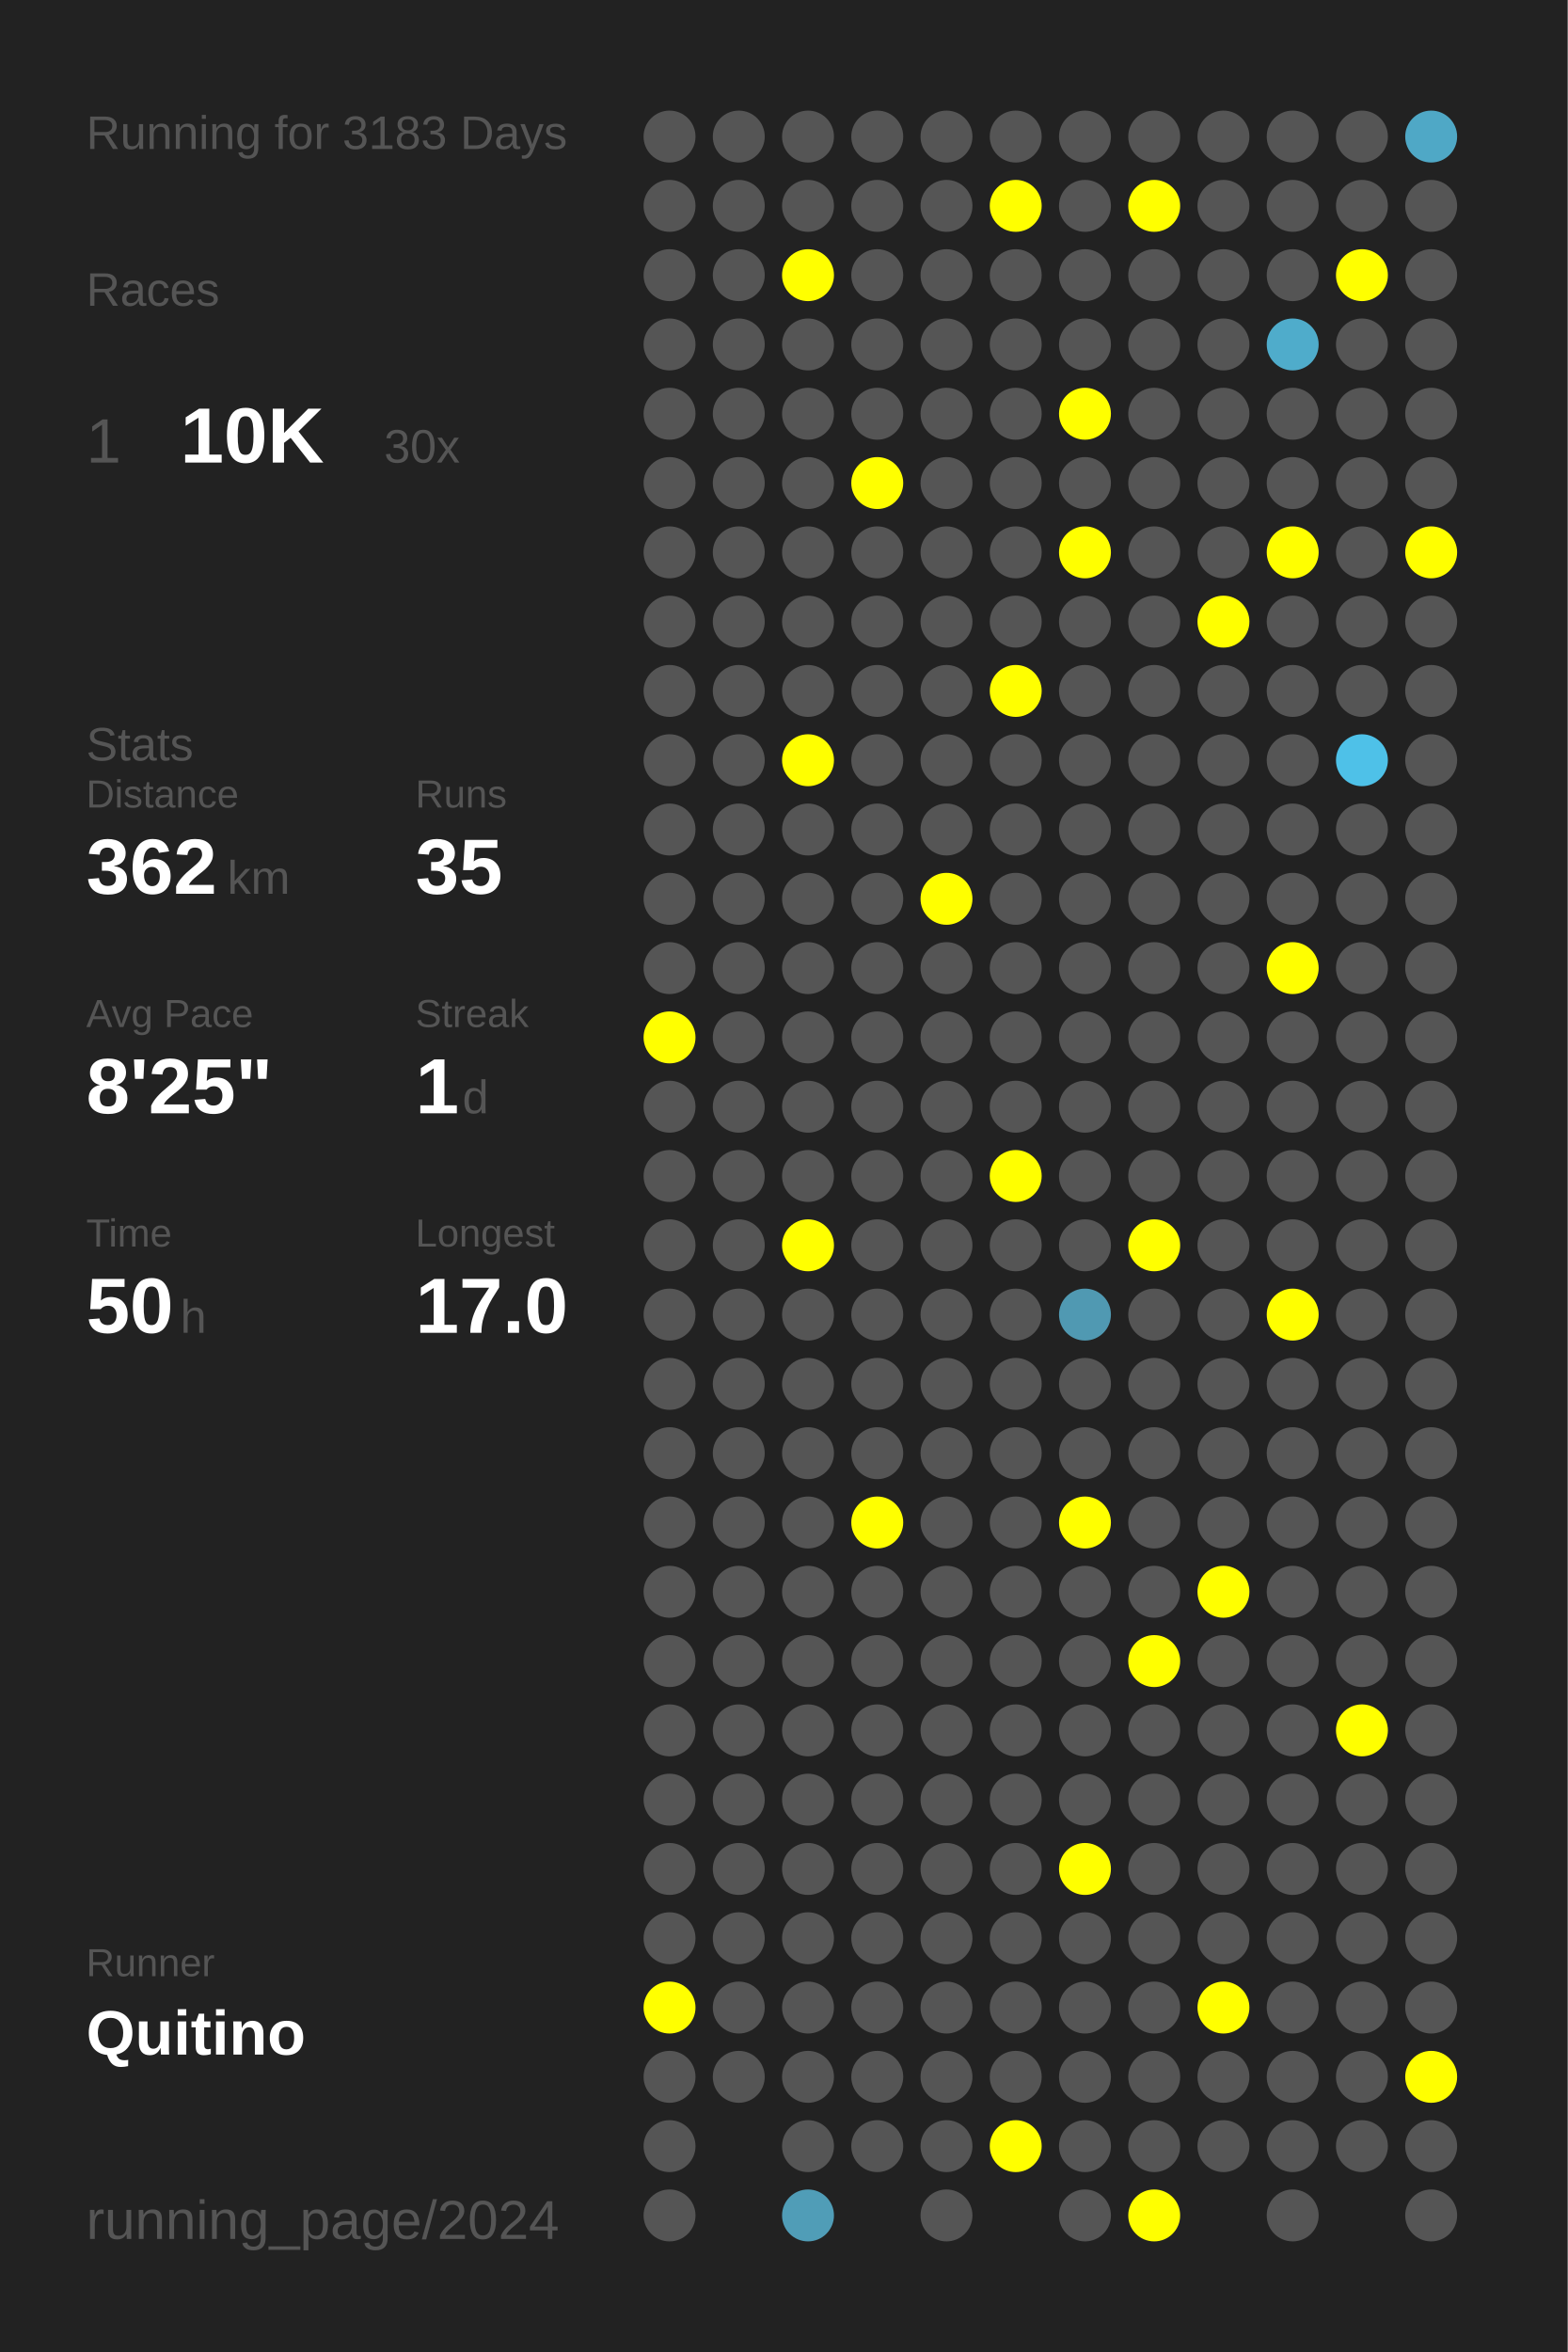
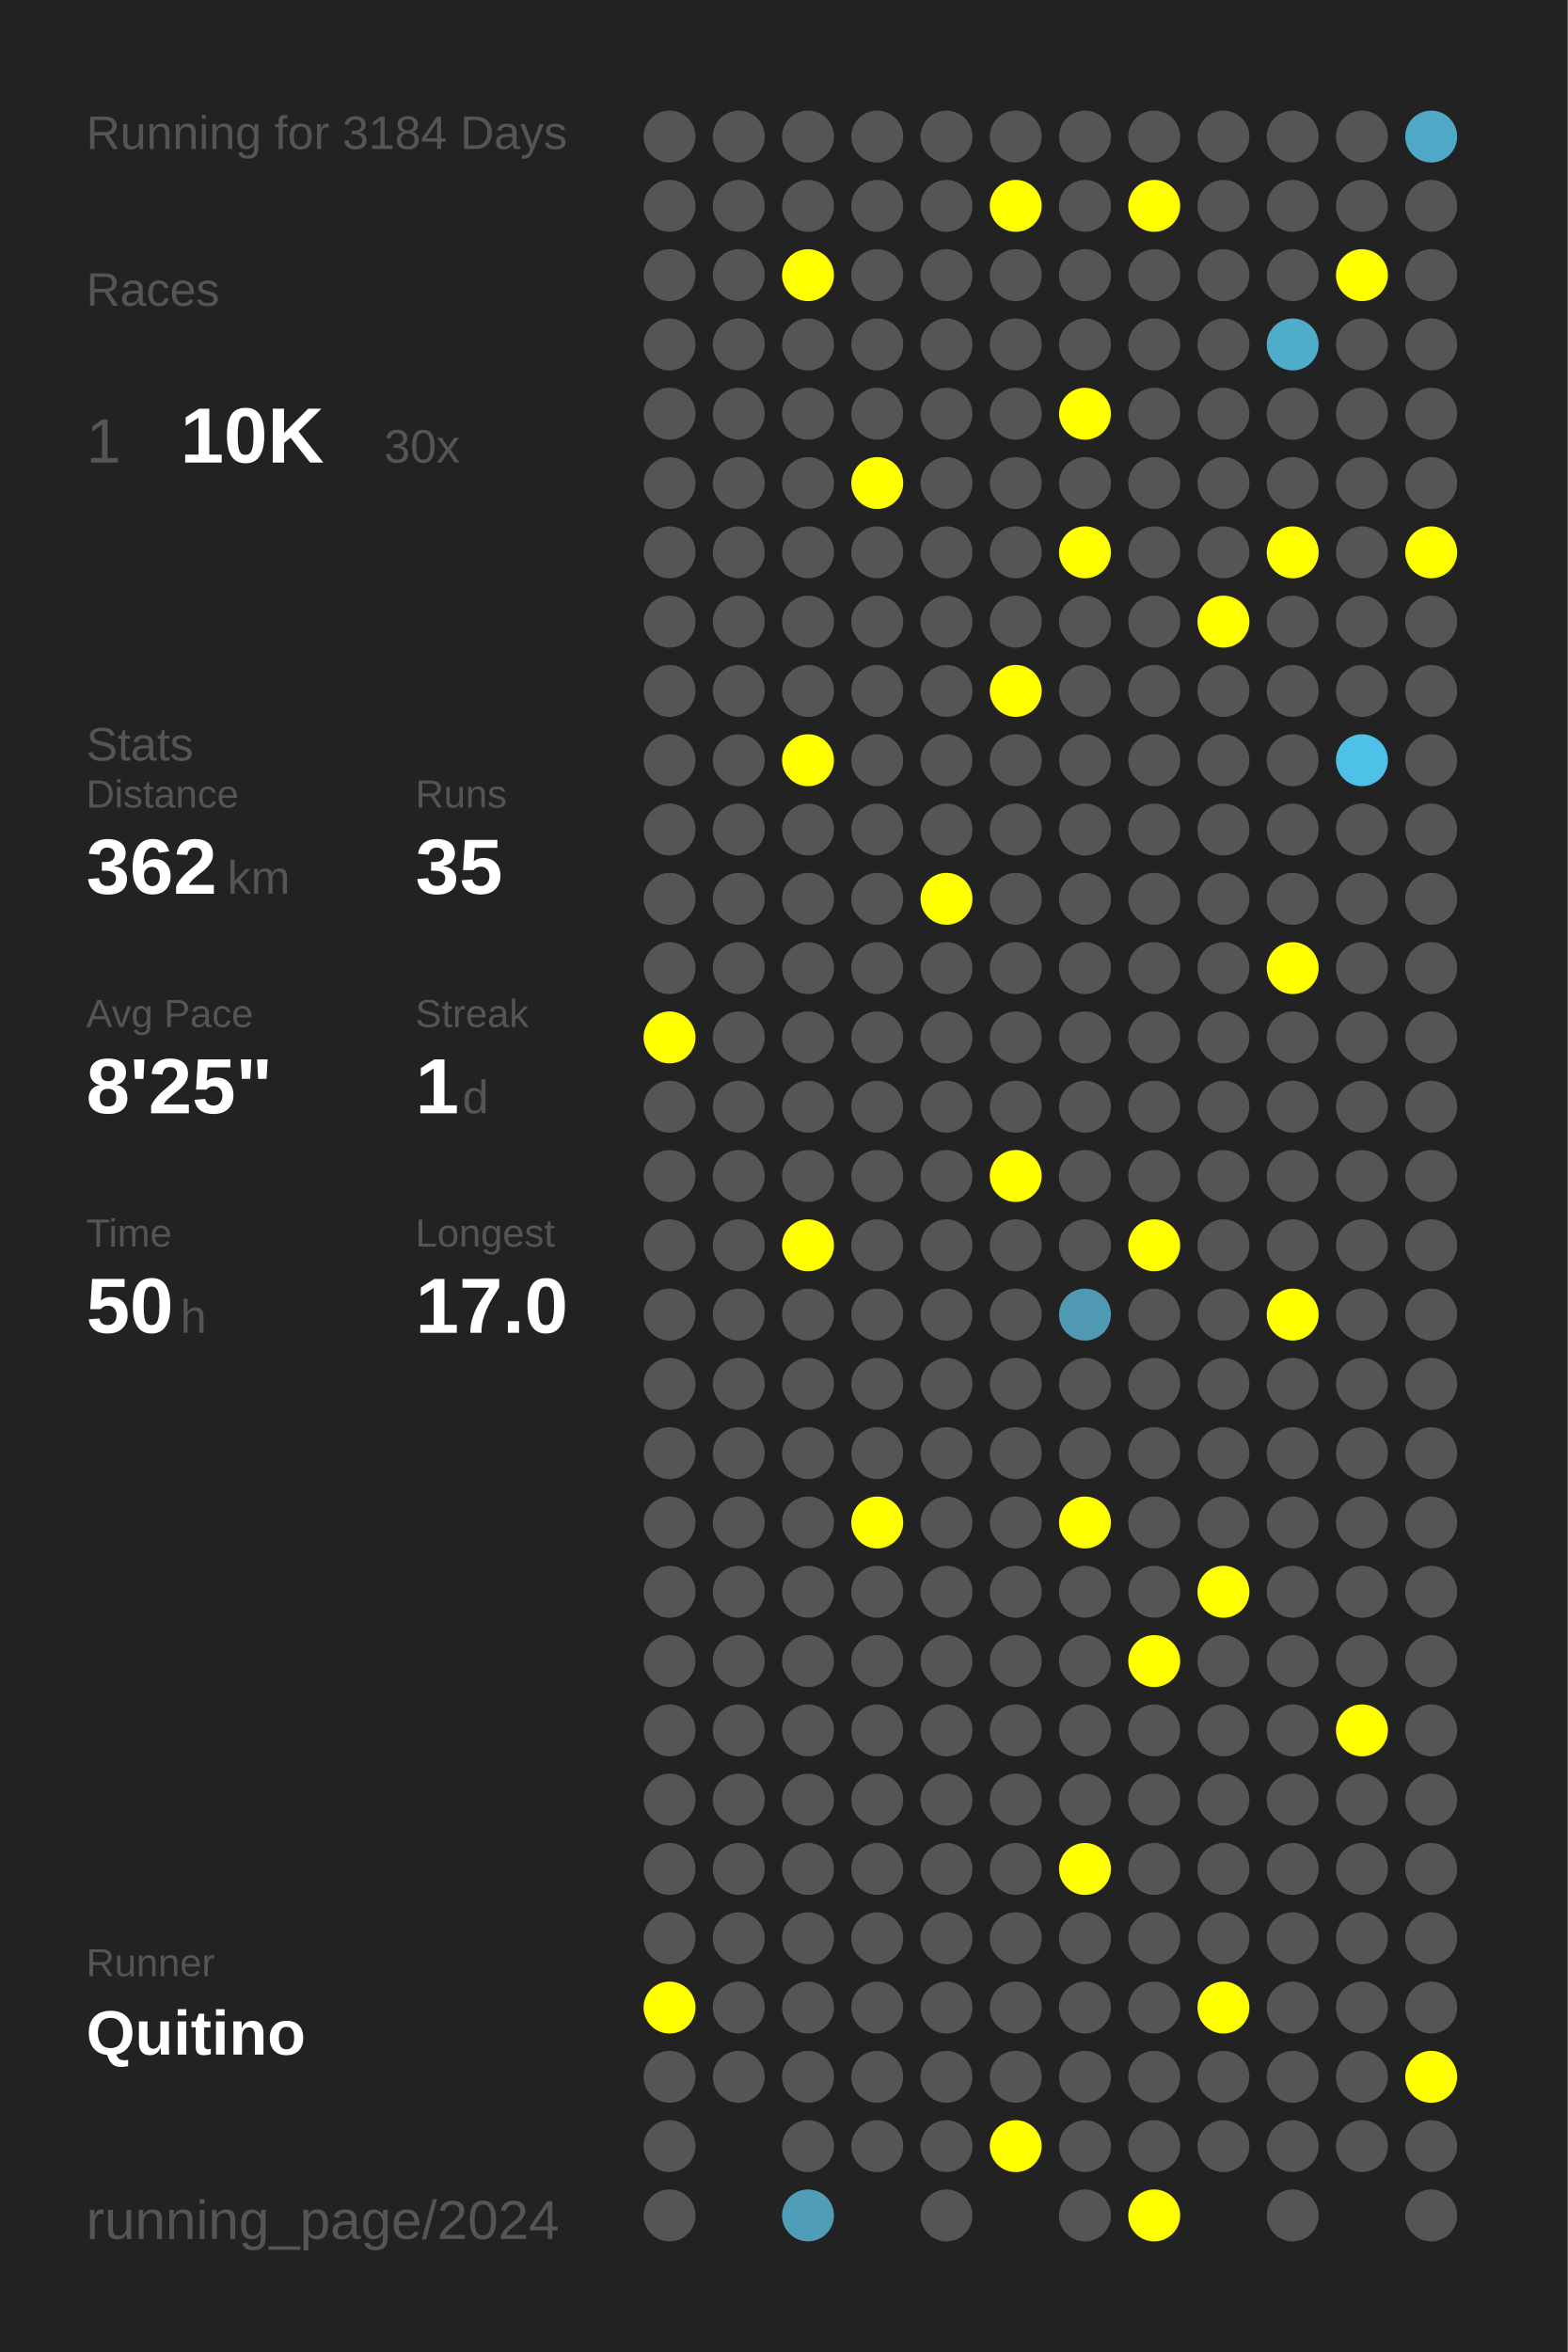
<svg xmlns="http://www.w3.org/2000/svg" baseProfile="full" height="300mm" version="1.1" viewBox="0,0,200,300" width="200mm">
  <defs />
  <rect fill="#222222" height="300" width="200" x="0" y="0" />
-   <text fill="#555555" style="font-size:6px; font-family:Arial;" x="11" y="19">Running for 3183 Days</text>
+   <text fill="#555555" style="font-size:6px; font-family:Arial;" x="11" y="19">Running for 3184 Days</text>
  <text fill="#555555" style="font-size:6px; font-family:Arial;" x="11" y="39">Races</text>
  <text fill="#555555" style="font-size:8px; font-family:Arial;" x="11" y="59">1</text>
  <text fill="#FFFFFF" style="font-size:10px; font-family:Arial; font-weight:bold;" x="23" y="59">10K</text>
  <text fill="#555555" style="font-size:6px; font-family:Arial;" x="49" y="59">30x</text>
  <text fill="#555555" style="font-size:6px; font-family:Arial;" x="11" y="97">Stats</text>
  <text fill="#555555" style="font-size:5px; font-family:Arial;" x="11" y="103">Distance</text>
  <text fill="#FFFFFF" style="font-size:10px; font-family:Arial; font-weight:bold;" x="11" y="114">362</text>
  <text fill="#555555" style="font-size:6px; font-family:Arial;" x="29" y="114">km</text>
  <text fill="#555555" style="font-size:5px; font-family:Arial;" x="53" y="103">Runs</text>
  <text fill="#FFFFFF" style="font-size:10px; font-family:Arial; font-weight:bold;" x="53" y="114">35</text>
  <text fill="#555555" style="font-size:5px; font-family:Arial;" x="11" y="131">Avg Pace</text>
  <text fill="#FFFFFF" style="font-size:10px; font-family:Arial; font-weight:bold;" x="11" y="142">8'25"</text>
  <text fill="#555555" style="font-size:5px; font-family:Arial;" x="53" y="131">Streak</text>
  <text fill="#FFFFFF" style="font-size:10px; font-family:Arial; font-weight:bold;" x="53" y="142">1</text>
  <text fill="#555555" style="font-size:6px; font-family:Arial;" x="59" y="142">d</text>
  <text fill="#555555" style="font-size:5px; font-family:Arial;" x="11" y="159">Time</text>
  <text fill="#FFFFFF" style="font-size:10px; font-family:Arial; font-weight:bold;" x="11" y="170">50</text>
  <text fill="#555555" style="font-size:6px; font-family:Arial;" x="23" y="170">h</text>
  <text fill="#555555" style="font-size:5px; font-family:Arial;" x="53" y="159">Longest</text>
  <text fill="#FFFFFF" style="font-size:10px; font-family:Arial; font-weight:bold;" x="53" y="170">17.0</text>
  <text fill="#555555" style="font-size:5px; font-family:Arial;" x="11" y="252.065">Runner</text>
  <text fill="#FFFFFF" style="font-size:8px; font-family:Arial; font-weight:bold;" x="11" y="262.065">Quitino</text>
  <text fill="#555555" style="font-size:7px; font-family:Arial;" x="11" y="285.581">running_page/2024</text>
  <circle cx="85.417" cy="17.419" fill="#555555" r="3.312" />
  <circle cx="85.417" cy="26.258" fill="#555555" r="3.312" />
  <circle cx="85.417" cy="35.097" fill="#555555" r="3.312" />
  <circle cx="85.417" cy="43.935" fill="#555555" r="3.312" />
  <circle cx="85.417" cy="52.774" fill="#555555" r="3.312" />
  <circle cx="85.417" cy="61.613" fill="#555555" r="3.312" />
  <circle cx="85.417" cy="70.452" fill="#555555" r="3.312" />
  <circle cx="85.417" cy="79.29" fill="#555555" r="3.312" />
  <circle cx="85.417" cy="88.129" fill="#555555" r="3.312" />
  <circle cx="85.417" cy="96.968" fill="#555555" r="3.312" />
  <circle cx="85.417" cy="105.806" fill="#555555" r="3.312" />
  <circle cx="85.417" cy="114.645" fill="#555555" r="3.312" />
  <circle cx="85.417" cy="123.484" fill="#555555" r="3.312" />
  <circle cx="85.417" cy="132.323" fill="#FFFF00" r="3.312" />
  <circle cx="85.417" cy="141.161" fill="#555555" r="3.312" />
  <circle cx="85.417" cy="150" fill="#555555" r="3.312" />
  <circle cx="85.417" cy="158.839" fill="#555555" r="3.312" />
  <circle cx="85.417" cy="167.677" fill="#555555" r="3.312" />
  <circle cx="85.417" cy="176.516" fill="#555555" r="3.312" />
  <circle cx="85.417" cy="185.355" fill="#555555" r="3.312" />
  <circle cx="85.417" cy="194.194" fill="#555555" r="3.312" />
  <circle cx="85.417" cy="203.032" fill="#555555" r="3.312" />
  <circle cx="85.417" cy="211.871" fill="#555555" r="3.312" />
  <circle cx="85.417" cy="220.71" fill="#555555" r="3.312" />
  <circle cx="85.417" cy="229.548" fill="#555555" r="3.312" />
  <circle cx="85.417" cy="238.387" fill="#555555" r="3.312" />
  <circle cx="85.417" cy="247.226" fill="#555555" r="3.312" />
  <circle cx="85.417" cy="256.065" fill="#FFFF00" r="3.312" />
  <circle cx="85.417" cy="264.903" fill="#555555" r="3.312" />
  <circle cx="85.417" cy="273.742" fill="#555555" r="3.312" />
  <circle cx="85.417" cy="282.581" fill="#555555" r="3.312" />
  <circle cx="94.25" cy="17.419" fill="#555555" r="3.312" />
  <circle cx="94.25" cy="26.258" fill="#555555" r="3.312" />
  <circle cx="94.25" cy="35.097" fill="#555555" r="3.312" />
  <circle cx="94.25" cy="43.935" fill="#555555" r="3.312" />
  <circle cx="94.25" cy="52.774" fill="#555555" r="3.312" />
  <circle cx="94.25" cy="61.613" fill="#555555" r="3.312" />
  <circle cx="94.25" cy="70.452" fill="#555555" r="3.312" />
  <circle cx="94.25" cy="79.29" fill="#555555" r="3.312" />
  <circle cx="94.25" cy="88.129" fill="#555555" r="3.312" />
  <circle cx="94.25" cy="96.968" fill="#555555" r="3.312" />
  <circle cx="94.25" cy="105.806" fill="#555555" r="3.312" />
  <circle cx="94.25" cy="114.645" fill="#555555" r="3.312" />
  <circle cx="94.25" cy="123.484" fill="#555555" r="3.312" />
  <circle cx="94.25" cy="132.323" fill="#555555" r="3.312" />
  <circle cx="94.25" cy="141.161" fill="#555555" r="3.312" />
  <circle cx="94.25" cy="150" fill="#555555" r="3.312" />
  <circle cx="94.25" cy="158.839" fill="#555555" r="3.312" />
  <circle cx="94.25" cy="167.677" fill="#555555" r="3.312" />
  <circle cx="94.25" cy="176.516" fill="#555555" r="3.312" />
  <circle cx="94.25" cy="185.355" fill="#555555" r="3.312" />
  <circle cx="94.25" cy="194.194" fill="#555555" r="3.312" />
  <circle cx="94.25" cy="203.032" fill="#555555" r="3.312" />
  <circle cx="94.25" cy="211.871" fill="#555555" r="3.312" />
  <circle cx="94.25" cy="220.71" fill="#555555" r="3.312" />
  <circle cx="94.25" cy="229.548" fill="#555555" r="3.312" />
  <circle cx="94.25" cy="238.387" fill="#555555" r="3.312" />
  <circle cx="94.25" cy="247.226" fill="#555555" r="3.312" />
  <circle cx="94.25" cy="256.065" fill="#555555" r="3.312" />
  <circle cx="94.25" cy="264.903" fill="#555555" r="3.312" />
  <circle cx="103.083" cy="17.419" fill="#555555" r="3.312" />
  <circle cx="103.083" cy="26.258" fill="#555555" r="3.312" />
  <circle cx="103.083" cy="35.097" fill="#FFFF00" r="3.312" />
  <circle cx="103.083" cy="43.935" fill="#555555" r="3.312" />
  <circle cx="103.083" cy="52.774" fill="#555555" r="3.312" />
  <circle cx="103.083" cy="61.613" fill="#555555" r="3.312" />
  <circle cx="103.083" cy="70.452" fill="#555555" r="3.312" />
  <circle cx="103.083" cy="79.29" fill="#555555" r="3.312" />
  <circle cx="103.083" cy="88.129" fill="#555555" r="3.312" />
  <circle cx="103.083" cy="96.968" fill="#FFFF00" r="3.312" />
  <circle cx="103.083" cy="105.806" fill="#555555" r="3.312" />
  <circle cx="103.083" cy="114.645" fill="#555555" r="3.312" />
  <circle cx="103.083" cy="123.484" fill="#555555" r="3.312" />
  <circle cx="103.083" cy="132.323" fill="#555555" r="3.312" />
  <circle cx="103.083" cy="141.161" fill="#555555" r="3.312" />
  <circle cx="103.083" cy="150" fill="#555555" r="3.312" />
  <circle cx="103.083" cy="158.839" fill="#FFFF00" r="3.312" />
  <circle cx="103.083" cy="167.677" fill="#555555" r="3.312" />
  <circle cx="103.083" cy="176.516" fill="#555555" r="3.312" />
  <circle cx="103.083" cy="185.355" fill="#555555" r="3.312" />
  <circle cx="103.083" cy="194.194" fill="#555555" r="3.312" />
  <circle cx="103.083" cy="203.032" fill="#555555" r="3.312" />
  <circle cx="103.083" cy="211.871" fill="#555555" r="3.312" />
  <circle cx="103.083" cy="220.71" fill="#555555" r="3.312" />
  <circle cx="103.083" cy="229.548" fill="#555555" r="3.312" />
  <circle cx="103.083" cy="238.387" fill="#555555" r="3.312" />
  <circle cx="103.083" cy="247.226" fill="#555555" r="3.312" />
  <circle cx="103.083" cy="256.065" fill="#555555" r="3.312" />
  <circle cx="103.083" cy="264.903" fill="#555555" r="3.312" />
  <circle cx="103.083" cy="273.742" fill="#555555" r="3.312" />
  <circle cx="103.083" cy="282.581" fill="#509db7" r="3.312" />
  <circle cx="111.917" cy="17.419" fill="#555555" r="3.312" />
  <circle cx="111.917" cy="26.258" fill="#555555" r="3.312" />
  <circle cx="111.917" cy="35.097" fill="#555555" r="3.312" />
  <circle cx="111.917" cy="43.935" fill="#555555" r="3.312" />
  <circle cx="111.917" cy="52.774" fill="#555555" r="3.312" />
  <circle cx="111.917" cy="61.613" fill="#FFFF00" r="3.312" />
  <circle cx="111.917" cy="70.452" fill="#555555" r="3.312" />
  <circle cx="111.917" cy="79.29" fill="#555555" r="3.312" />
  <circle cx="111.917" cy="88.129" fill="#555555" r="3.312" />
  <circle cx="111.917" cy="96.968" fill="#555555" r="3.312" />
  <circle cx="111.917" cy="105.806" fill="#555555" r="3.312" />
  <circle cx="111.917" cy="114.645" fill="#555555" r="3.312" />
  <circle cx="111.917" cy="123.484" fill="#555555" r="3.312" />
  <circle cx="111.917" cy="132.323" fill="#555555" r="3.312" />
  <circle cx="111.917" cy="141.161" fill="#555555" r="3.312" />
  <circle cx="111.917" cy="150" fill="#555555" r="3.312" />
  <circle cx="111.917" cy="158.839" fill="#555555" r="3.312" />
  <circle cx="111.917" cy="167.677" fill="#555555" r="3.312" />
  <circle cx="111.917" cy="176.516" fill="#555555" r="3.312" />
  <circle cx="111.917" cy="185.355" fill="#555555" r="3.312" />
  <circle cx="111.917" cy="194.194" fill="#FFFF00" r="3.312" />
  <circle cx="111.917" cy="203.032" fill="#555555" r="3.312" />
  <circle cx="111.917" cy="211.871" fill="#555555" r="3.312" />
  <circle cx="111.917" cy="220.71" fill="#555555" r="3.312" />
  <circle cx="111.917" cy="229.548" fill="#555555" r="3.312" />
  <circle cx="111.917" cy="238.387" fill="#555555" r="3.312" />
  <circle cx="111.917" cy="247.226" fill="#555555" r="3.312" />
  <circle cx="111.917" cy="256.065" fill="#555555" r="3.312" />
  <circle cx="111.917" cy="264.903" fill="#555555" r="3.312" />
  <circle cx="111.917" cy="273.742" fill="#555555" r="3.312" />
  <circle cx="120.75" cy="17.419" fill="#555555" r="3.312" />
  <circle cx="120.75" cy="26.258" fill="#555555" r="3.312" />
  <circle cx="120.75" cy="35.097" fill="#555555" r="3.312" />
  <circle cx="120.75" cy="43.935" fill="#555555" r="3.312" />
  <circle cx="120.75" cy="52.774" fill="#555555" r="3.312" />
  <circle cx="120.75" cy="61.613" fill="#555555" r="3.312" />
  <circle cx="120.75" cy="70.452" fill="#555555" r="3.312" />
  <circle cx="120.75" cy="79.29" fill="#555555" r="3.312" />
  <circle cx="120.75" cy="88.129" fill="#555555" r="3.312" />
  <circle cx="120.75" cy="96.968" fill="#555555" r="3.312" />
  <circle cx="120.75" cy="105.806" fill="#555555" r="3.312" />
  <circle cx="120.75" cy="114.645" fill="#FFFF00" r="3.312" />
  <circle cx="120.75" cy="123.484" fill="#555555" r="3.312" />
  <circle cx="120.75" cy="132.323" fill="#555555" r="3.312" />
  <circle cx="120.75" cy="141.161" fill="#555555" r="3.312" />
  <circle cx="120.75" cy="150" fill="#555555" r="3.312" />
  <circle cx="120.75" cy="158.839" fill="#555555" r="3.312" />
  <circle cx="120.75" cy="167.677" fill="#555555" r="3.312" />
  <circle cx="120.75" cy="176.516" fill="#555555" r="3.312" />
  <circle cx="120.75" cy="185.355" fill="#555555" r="3.312" />
  <circle cx="120.75" cy="194.194" fill="#555555" r="3.312" />
  <circle cx="120.75" cy="203.032" fill="#555555" r="3.312" />
  <circle cx="120.75" cy="211.871" fill="#555555" r="3.312" />
  <circle cx="120.75" cy="220.71" fill="#555555" r="3.312" />
  <circle cx="120.75" cy="229.548" fill="#555555" r="3.312" />
  <circle cx="120.75" cy="238.387" fill="#555555" r="3.312" />
  <circle cx="120.75" cy="247.226" fill="#555555" r="3.312" />
  <circle cx="120.75" cy="256.065" fill="#555555" r="3.312" />
  <circle cx="120.75" cy="264.903" fill="#555555" r="3.312" />
  <circle cx="120.75" cy="273.742" fill="#555555" r="3.312" />
  <circle cx="120.75" cy="282.581" fill="#555555" r="3.312" />
  <circle cx="129.583" cy="17.419" fill="#555555" r="3.312" />
  <circle cx="129.583" cy="26.258" fill="#FFFF00" r="3.312" />
  <circle cx="129.583" cy="35.097" fill="#555555" r="3.312" />
  <circle cx="129.583" cy="43.935" fill="#555555" r="3.312" />
  <circle cx="129.583" cy="52.774" fill="#555555" r="3.312" />
  <circle cx="129.583" cy="61.613" fill="#555555" r="3.312" />
  <circle cx="129.583" cy="70.452" fill="#555555" r="3.312" />
  <circle cx="129.583" cy="79.29" fill="#555555" r="3.312" />
  <circle cx="129.583" cy="88.129" fill="#FFFF00" r="3.312" />
  <circle cx="129.583" cy="96.968" fill="#555555" r="3.312" />
  <circle cx="129.583" cy="105.806" fill="#555555" r="3.312" />
  <circle cx="129.583" cy="114.645" fill="#555555" r="3.312" />
  <circle cx="129.583" cy="123.484" fill="#555555" r="3.312" />
  <circle cx="129.583" cy="132.323" fill="#555555" r="3.312" />
  <circle cx="129.583" cy="141.161" fill="#555555" r="3.312" />
  <circle cx="129.583" cy="150" fill="#FFFF00" r="3.312" />
  <circle cx="129.583" cy="158.839" fill="#555555" r="3.312" />
  <circle cx="129.583" cy="167.677" fill="#555555" r="3.312" />
  <circle cx="129.583" cy="176.516" fill="#555555" r="3.312" />
  <circle cx="129.583" cy="185.355" fill="#555555" r="3.312" />
  <circle cx="129.583" cy="194.194" fill="#555555" r="3.312" />
  <circle cx="129.583" cy="203.032" fill="#555555" r="3.312" />
  <circle cx="129.583" cy="211.871" fill="#555555" r="3.312" />
  <circle cx="129.583" cy="220.71" fill="#555555" r="3.312" />
  <circle cx="129.583" cy="229.548" fill="#555555" r="3.312" />
  <circle cx="129.583" cy="238.387" fill="#555555" r="3.312" />
  <circle cx="129.583" cy="247.226" fill="#555555" r="3.312" />
  <circle cx="129.583" cy="256.065" fill="#555555" r="3.312" />
  <circle cx="129.583" cy="264.903" fill="#555555" r="3.312" />
  <circle cx="129.583" cy="273.742" fill="#FFFF00" r="3.312" />
  <circle cx="138.417" cy="17.419" fill="#555555" r="3.312" />
  <circle cx="138.417" cy="26.258" fill="#555555" r="3.312" />
  <circle cx="138.417" cy="35.097" fill="#555555" r="3.312" />
  <circle cx="138.417" cy="43.935" fill="#555555" r="3.312" />
  <circle cx="138.417" cy="52.774" fill="#FFFF00" r="3.312" />
  <circle cx="138.417" cy="61.613" fill="#555555" r="3.312" />
  <circle cx="138.417" cy="70.452" fill="#FFFF00" r="3.312" />
  <circle cx="138.417" cy="79.29" fill="#555555" r="3.312" />
  <circle cx="138.417" cy="88.129" fill="#555555" r="3.312" />
  <circle cx="138.417" cy="96.968" fill="#555555" r="3.312" />
  <circle cx="138.417" cy="105.806" fill="#555555" r="3.312" />
  <circle cx="138.417" cy="114.645" fill="#555555" r="3.312" />
  <circle cx="138.417" cy="123.484" fill="#555555" r="3.312" />
  <circle cx="138.417" cy="132.323" fill="#555555" r="3.312" />
  <circle cx="138.417" cy="141.161" fill="#555555" r="3.312" />
  <circle cx="138.417" cy="150" fill="#555555" r="3.312" />
  <circle cx="138.417" cy="158.839" fill="#555555" r="3.312" />
  <circle cx="138.417" cy="167.677" fill="#5099b2" r="3.312" />
  <circle cx="138.417" cy="176.516" fill="#555555" r="3.312" />
  <circle cx="138.417" cy="185.355" fill="#555555" r="3.312" />
  <circle cx="138.417" cy="194.194" fill="#FFFF00" r="3.312" />
  <circle cx="138.417" cy="203.032" fill="#555555" r="3.312" />
  <circle cx="138.417" cy="211.871" fill="#555555" r="3.312" />
  <circle cx="138.417" cy="220.71" fill="#555555" r="3.312" />
  <circle cx="138.417" cy="229.548" fill="#555555" r="3.312" />
  <circle cx="138.417" cy="238.387" fill="#FFFF00" r="3.312" />
  <circle cx="138.417" cy="247.226" fill="#555555" r="3.312" />
  <circle cx="138.417" cy="256.065" fill="#555555" r="3.312" />
  <circle cx="138.417" cy="264.903" fill="#555555" r="3.312" />
  <circle cx="138.417" cy="273.742" fill="#555555" r="3.312" />
  <circle cx="138.417" cy="282.581" fill="#555555" r="3.312" />
  <circle cx="147.25" cy="17.419" fill="#555555" r="3.312" />
  <circle cx="147.25" cy="26.258" fill="#FFFF00" r="3.312" />
  <circle cx="147.25" cy="35.097" fill="#555555" r="3.312" />
  <circle cx="147.25" cy="43.935" fill="#555555" r="3.312" />
  <circle cx="147.25" cy="52.774" fill="#555555" r="3.312" />
  <circle cx="147.25" cy="61.613" fill="#555555" r="3.312" />
  <circle cx="147.25" cy="70.452" fill="#555555" r="3.312" />
  <circle cx="147.25" cy="79.29" fill="#555555" r="3.312" />
  <circle cx="147.25" cy="88.129" fill="#555555" r="3.312" />
  <circle cx="147.25" cy="96.968" fill="#555555" r="3.312" />
  <circle cx="147.25" cy="105.806" fill="#555555" r="3.312" />
  <circle cx="147.25" cy="114.645" fill="#555555" r="3.312" />
  <circle cx="147.25" cy="123.484" fill="#555555" r="3.312" />
  <circle cx="147.25" cy="132.323" fill="#555555" r="3.312" />
  <circle cx="147.25" cy="141.161" fill="#555555" r="3.312" />
  <circle cx="147.25" cy="150" fill="#555555" r="3.312" />
  <circle cx="147.25" cy="158.839" fill="#FFFF00" r="3.312" />
  <circle cx="147.25" cy="167.677" fill="#555555" r="3.312" />
  <circle cx="147.25" cy="176.516" fill="#555555" r="3.312" />
  <circle cx="147.25" cy="185.355" fill="#555555" r="3.312" />
  <circle cx="147.25" cy="194.194" fill="#555555" r="3.312" />
  <circle cx="147.25" cy="203.032" fill="#555555" r="3.312" />
  <circle cx="147.25" cy="211.871" fill="#FFFF00" r="3.312" />
  <circle cx="147.25" cy="220.71" fill="#555555" r="3.312" />
  <circle cx="147.25" cy="229.548" fill="#555555" r="3.312" />
  <circle cx="147.25" cy="238.387" fill="#555555" r="3.312" />
  <circle cx="147.25" cy="247.226" fill="#555555" r="3.312" />
  <circle cx="147.25" cy="256.065" fill="#555555" r="3.312" />
  <circle cx="147.25" cy="264.903" fill="#555555" r="3.312" />
  <circle cx="147.25" cy="273.742" fill="#555555" r="3.312" />
  <circle cx="147.25" cy="282.581" fill="#FFFF00" r="3.312" />
  <circle cx="156.083" cy="17.419" fill="#555555" r="3.312" />
  <circle cx="156.083" cy="26.258" fill="#555555" r="3.312" />
  <circle cx="156.083" cy="35.097" fill="#555555" r="3.312" />
  <circle cx="156.083" cy="43.935" fill="#555555" r="3.312" />
  <circle cx="156.083" cy="52.774" fill="#555555" r="3.312" />
  <circle cx="156.083" cy="61.613" fill="#555555" r="3.312" />
  <circle cx="156.083" cy="70.452" fill="#555555" r="3.312" />
  <circle cx="156.083" cy="79.29" fill="#FFFF00" r="3.312" />
  <circle cx="156.083" cy="88.129" fill="#555555" r="3.312" />
  <circle cx="156.083" cy="96.968" fill="#555555" r="3.312" />
  <circle cx="156.083" cy="105.806" fill="#555555" r="3.312" />
  <circle cx="156.083" cy="114.645" fill="#555555" r="3.312" />
  <circle cx="156.083" cy="123.484" fill="#555555" r="3.312" />
  <circle cx="156.083" cy="132.323" fill="#555555" r="3.312" />
  <circle cx="156.083" cy="141.161" fill="#555555" r="3.312" />
  <circle cx="156.083" cy="150" fill="#555555" r="3.312" />
  <circle cx="156.083" cy="158.839" fill="#555555" r="3.312" />
  <circle cx="156.083" cy="167.677" fill="#555555" r="3.312" />
  <circle cx="156.083" cy="176.516" fill="#555555" r="3.312" />
  <circle cx="156.083" cy="185.355" fill="#555555" r="3.312" />
  <circle cx="156.083" cy="194.194" fill="#555555" r="3.312" />
  <circle cx="156.083" cy="203.032" fill="#FFFF00" r="3.312" />
  <circle cx="156.083" cy="211.871" fill="#555555" r="3.312" />
  <circle cx="156.083" cy="220.71" fill="#555555" r="3.312" />
  <circle cx="156.083" cy="229.548" fill="#555555" r="3.312" />
  <circle cx="156.083" cy="238.387" fill="#555555" r="3.312" />
  <circle cx="156.083" cy="247.226" fill="#555555" r="3.312" />
  <circle cx="156.083" cy="256.065" fill="#FFFF00" r="3.312" />
  <circle cx="156.083" cy="264.903" fill="#555555" r="3.312" />
  <circle cx="156.083" cy="273.742" fill="#555555" r="3.312" />
  <circle cx="164.917" cy="17.419" fill="#555555" r="3.312" />
  <circle cx="164.917" cy="26.258" fill="#555555" r="3.312" />
  <circle cx="164.917" cy="35.097" fill="#555555" r="3.312" />
  <circle cx="164.917" cy="43.935" fill="#4faccb" r="3.312" />
  <circle cx="164.917" cy="52.774" fill="#555555" r="3.312" />
  <circle cx="164.917" cy="61.613" fill="#555555" r="3.312" />
  <circle cx="164.917" cy="70.452" fill="#FFFF00" r="3.312" />
  <circle cx="164.917" cy="79.29" fill="#555555" r="3.312" />
  <circle cx="164.917" cy="88.129" fill="#555555" r="3.312" />
  <circle cx="164.917" cy="96.968" fill="#555555" r="3.312" />
  <circle cx="164.917" cy="105.806" fill="#555555" r="3.312" />
  <circle cx="164.917" cy="114.645" fill="#555555" r="3.312" />
  <circle cx="164.917" cy="123.484" fill="#FFFF00" r="3.312" />
  <circle cx="164.917" cy="132.323" fill="#555555" r="3.312" />
  <circle cx="164.917" cy="141.161" fill="#555555" r="3.312" />
  <circle cx="164.917" cy="150" fill="#555555" r="3.312" />
  <circle cx="164.917" cy="158.839" fill="#555555" r="3.312" />
  <circle cx="164.917" cy="167.677" fill="#FFFF00" r="3.312" />
  <circle cx="164.917" cy="176.516" fill="#555555" r="3.312" />
  <circle cx="164.917" cy="185.355" fill="#555555" r="3.312" />
  <circle cx="164.917" cy="194.194" fill="#555555" r="3.312" />
  <circle cx="164.917" cy="203.032" fill="#555555" r="3.312" />
  <circle cx="164.917" cy="211.871" fill="#555555" r="3.312" />
  <circle cx="164.917" cy="220.71" fill="#555555" r="3.312" />
  <circle cx="164.917" cy="229.548" fill="#555555" r="3.312" />
  <circle cx="164.917" cy="238.387" fill="#555555" r="3.312" />
  <circle cx="164.917" cy="247.226" fill="#555555" r="3.312" />
  <circle cx="164.917" cy="256.065" fill="#555555" r="3.312" />
  <circle cx="164.917" cy="264.903" fill="#555555" r="3.312" />
  <circle cx="164.917" cy="273.742" fill="#555555" r="3.312" />
  <circle cx="164.917" cy="282.581" fill="#555555" r="3.312" />
  <circle cx="173.75" cy="17.419" fill="#555555" r="3.312" />
  <circle cx="173.75" cy="26.258" fill="#555555" r="3.312" />
  <circle cx="173.75" cy="35.097" fill="#FFFF00" r="3.312" />
  <circle cx="173.75" cy="43.935" fill="#555555" r="3.312" />
  <circle cx="173.75" cy="52.774" fill="#555555" r="3.312" />
  <circle cx="173.75" cy="61.613" fill="#555555" r="3.312" />
  <circle cx="173.75" cy="70.452" fill="#555555" r="3.312" />
  <circle cx="173.75" cy="79.29" fill="#555555" r="3.312" />
  <circle cx="173.75" cy="88.129" fill="#555555" r="3.312" />
  <circle cx="173.75" cy="96.968" fill="#4ec1e8" r="3.312" />
  <circle cx="173.75" cy="105.806" fill="#555555" r="3.312" />
  <circle cx="173.75" cy="114.645" fill="#555555" r="3.312" />
  <circle cx="173.75" cy="123.484" fill="#555555" r="3.312" />
  <circle cx="173.75" cy="132.323" fill="#555555" r="3.312" />
  <circle cx="173.75" cy="141.161" fill="#555555" r="3.312" />
  <circle cx="173.75" cy="150" fill="#555555" r="3.312" />
  <circle cx="173.75" cy="158.839" fill="#555555" r="3.312" />
  <circle cx="173.75" cy="167.677" fill="#555555" r="3.312" />
  <circle cx="173.75" cy="176.516" fill="#555555" r="3.312" />
  <circle cx="173.75" cy="185.355" fill="#555555" r="3.312" />
  <circle cx="173.75" cy="194.194" fill="#555555" r="3.312" />
  <circle cx="173.75" cy="203.032" fill="#555555" r="3.312" />
  <circle cx="173.75" cy="211.871" fill="#555555" r="3.312" />
  <circle cx="173.75" cy="220.71" fill="#FFFF00" r="3.312" />
  <circle cx="173.75" cy="229.548" fill="#555555" r="3.312" />
  <circle cx="173.75" cy="238.387" fill="#555555" r="3.312" />
  <circle cx="173.75" cy="247.226" fill="#555555" r="3.312" />
  <circle cx="173.75" cy="256.065" fill="#555555" r="3.312" />
  <circle cx="173.75" cy="264.903" fill="#555555" r="3.312" />
  <circle cx="173.75" cy="273.742" fill="#555555" r="3.312" />
  <circle cx="182.583" cy="17.419" fill="#4fa8c6" r="3.312" />
  <circle cx="182.583" cy="26.258" fill="#555555" r="3.312" />
  <circle cx="182.583" cy="35.097" fill="#555555" r="3.312" />
  <circle cx="182.583" cy="43.935" fill="#555555" r="3.312" />
  <circle cx="182.583" cy="52.774" fill="#555555" r="3.312" />
  <circle cx="182.583" cy="61.613" fill="#555555" r="3.312" />
  <circle cx="182.583" cy="70.452" fill="#FFFF00" r="3.312" />
  <circle cx="182.583" cy="79.29" fill="#555555" r="3.312" />
  <circle cx="182.583" cy="88.129" fill="#555555" r="3.312" />
  <circle cx="182.583" cy="96.968" fill="#555555" r="3.312" />
  <circle cx="182.583" cy="105.806" fill="#555555" r="3.312" />
  <circle cx="182.583" cy="114.645" fill="#555555" r="3.312" />
  <circle cx="182.583" cy="123.484" fill="#555555" r="3.312" />
  <circle cx="182.583" cy="132.323" fill="#555555" r="3.312" />
  <circle cx="182.583" cy="141.161" fill="#555555" r="3.312" />
  <circle cx="182.583" cy="150" fill="#555555" r="3.312" />
  <circle cx="182.583" cy="158.839" fill="#555555" r="3.312" />
  <circle cx="182.583" cy="167.677" fill="#555555" r="3.312" />
  <circle cx="182.583" cy="176.516" fill="#555555" r="3.312" />
  <circle cx="182.583" cy="185.355" fill="#555555" r="3.312" />
  <circle cx="182.583" cy="194.194" fill="#555555" r="3.312" />
  <circle cx="182.583" cy="203.032" fill="#555555" r="3.312" />
  <circle cx="182.583" cy="211.871" fill="#555555" r="3.312" />
  <circle cx="182.583" cy="220.71" fill="#555555" r="3.312" />
  <circle cx="182.583" cy="229.548" fill="#555555" r="3.312" />
  <circle cx="182.583" cy="238.387" fill="#555555" r="3.312" />
  <circle cx="182.583" cy="247.226" fill="#555555" r="3.312" />
  <circle cx="182.583" cy="256.065" fill="#555555" r="3.312" />
  <circle cx="182.583" cy="264.903" fill="#FFFF00" r="3.312" />
  <circle cx="182.583" cy="273.742" fill="#555555" r="3.312" />
  <circle cx="182.583" cy="282.581" fill="#555555" r="3.312" />
</svg>
